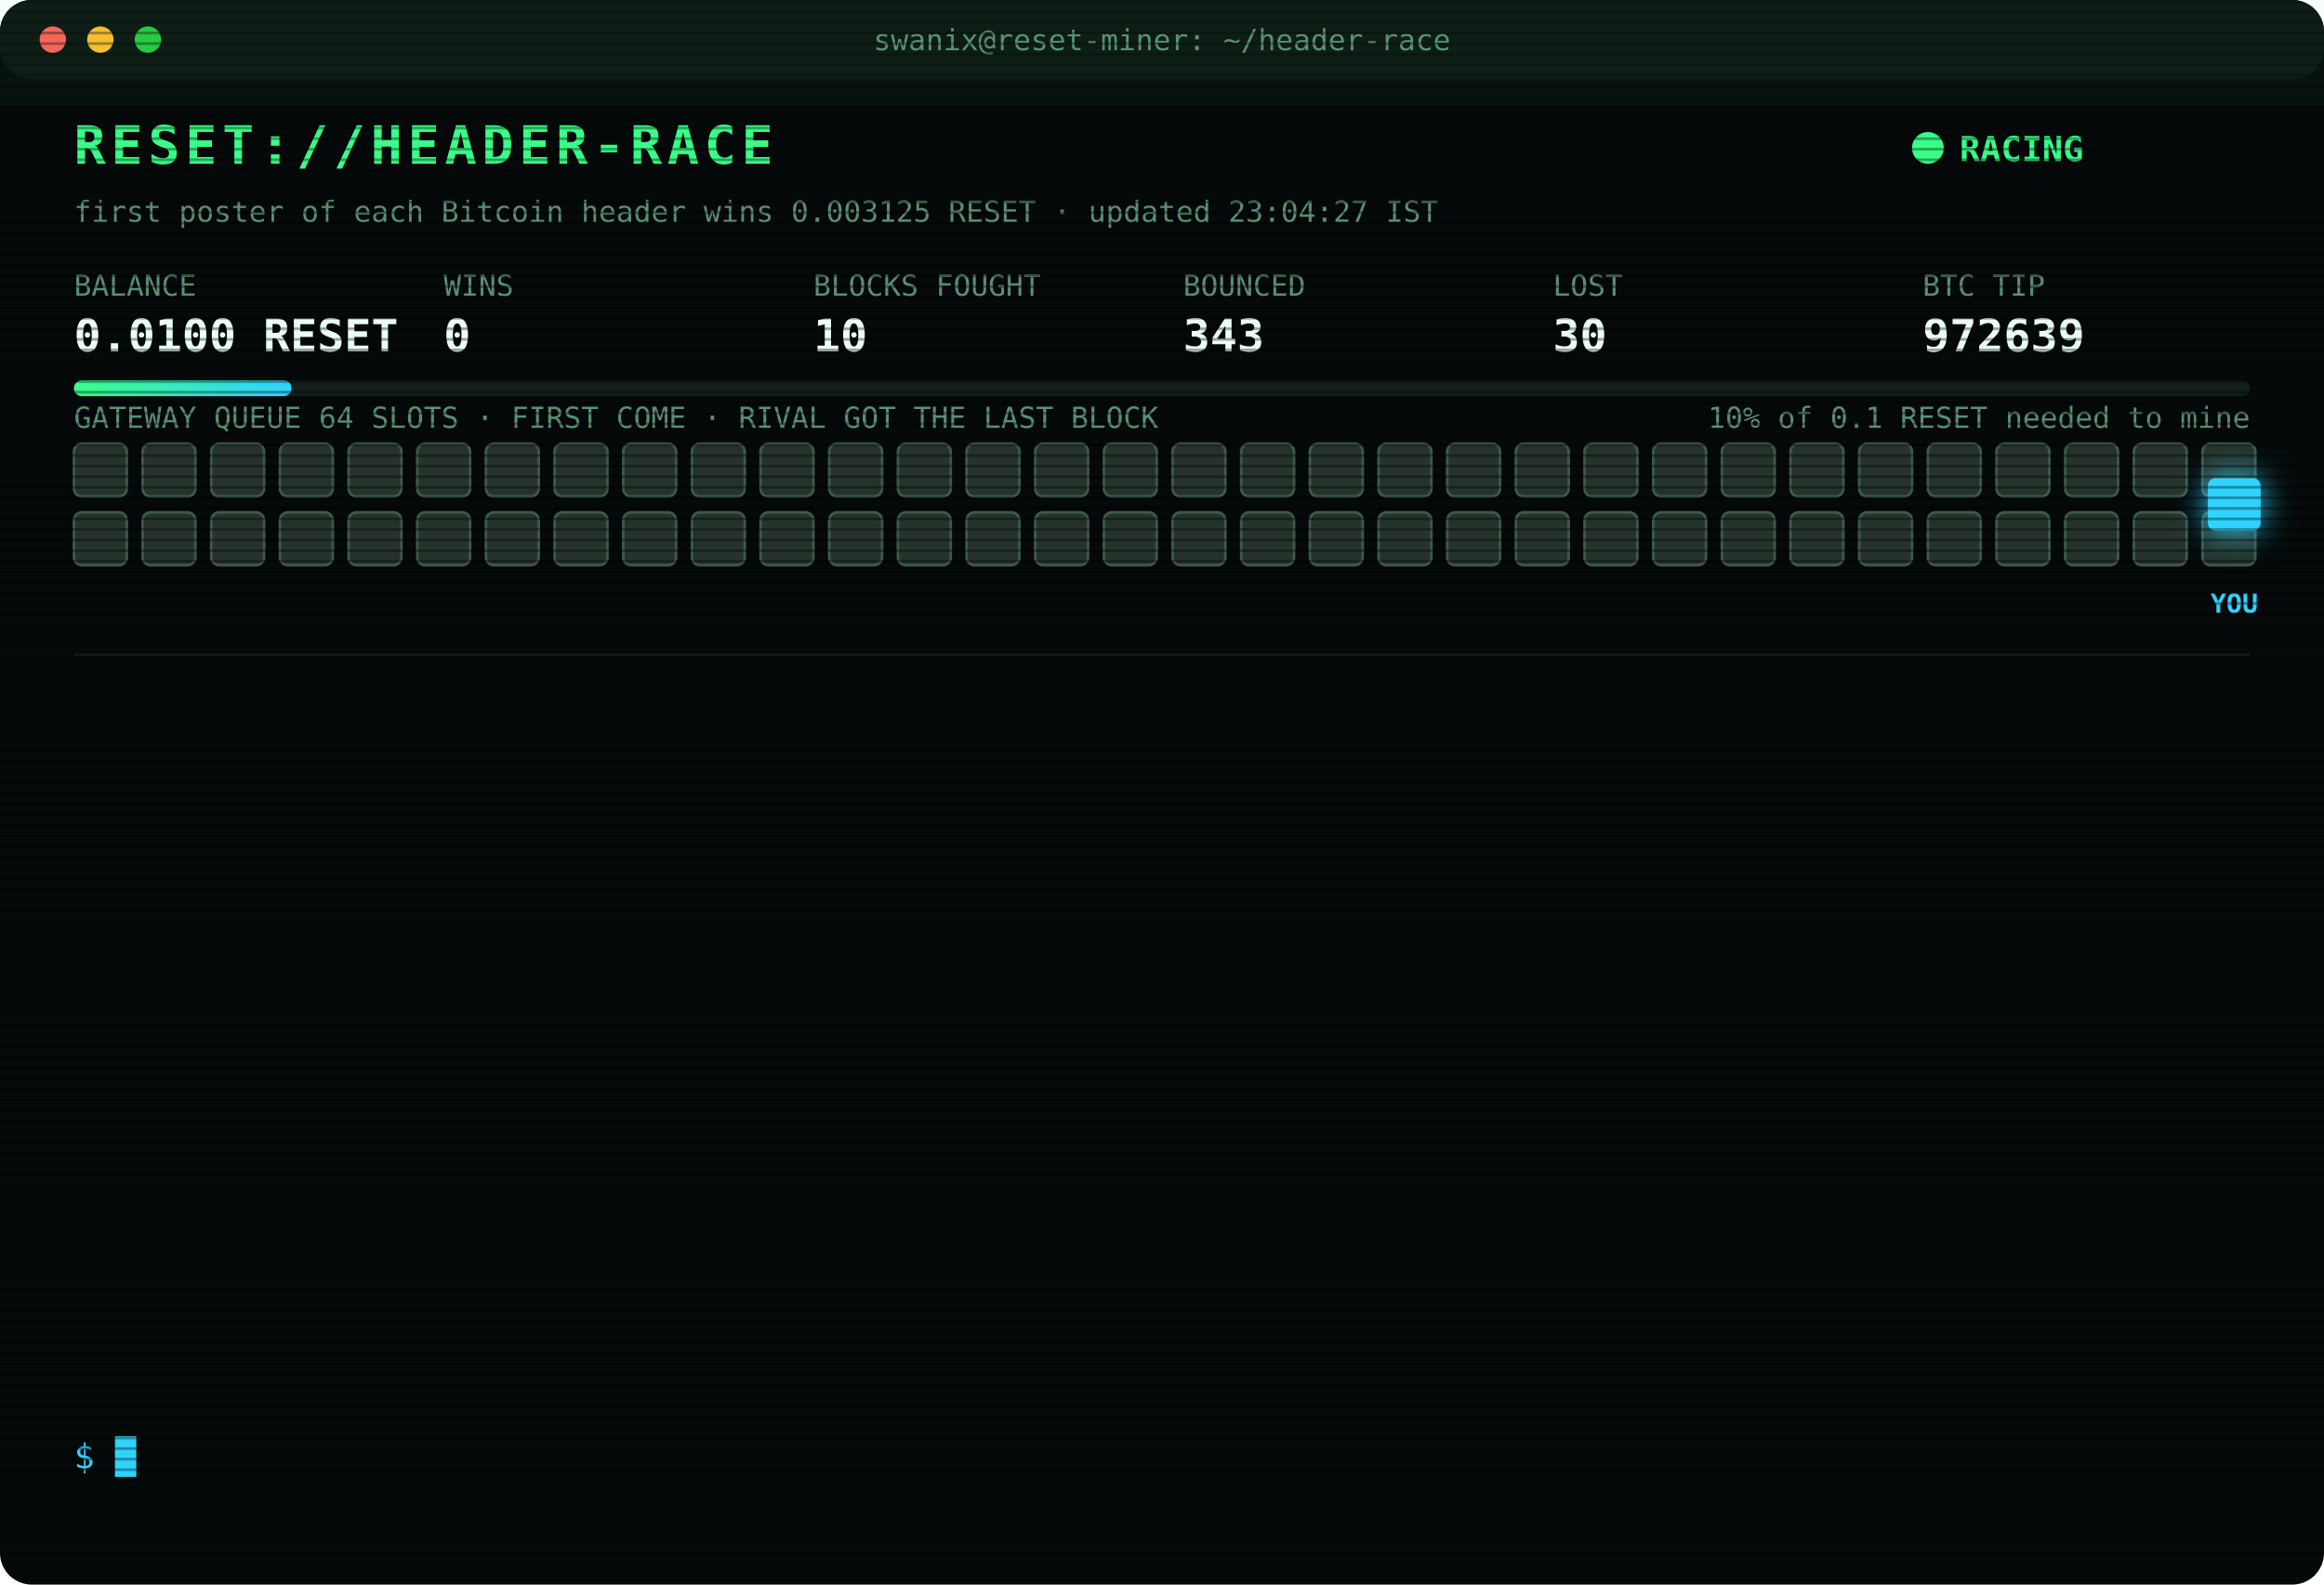
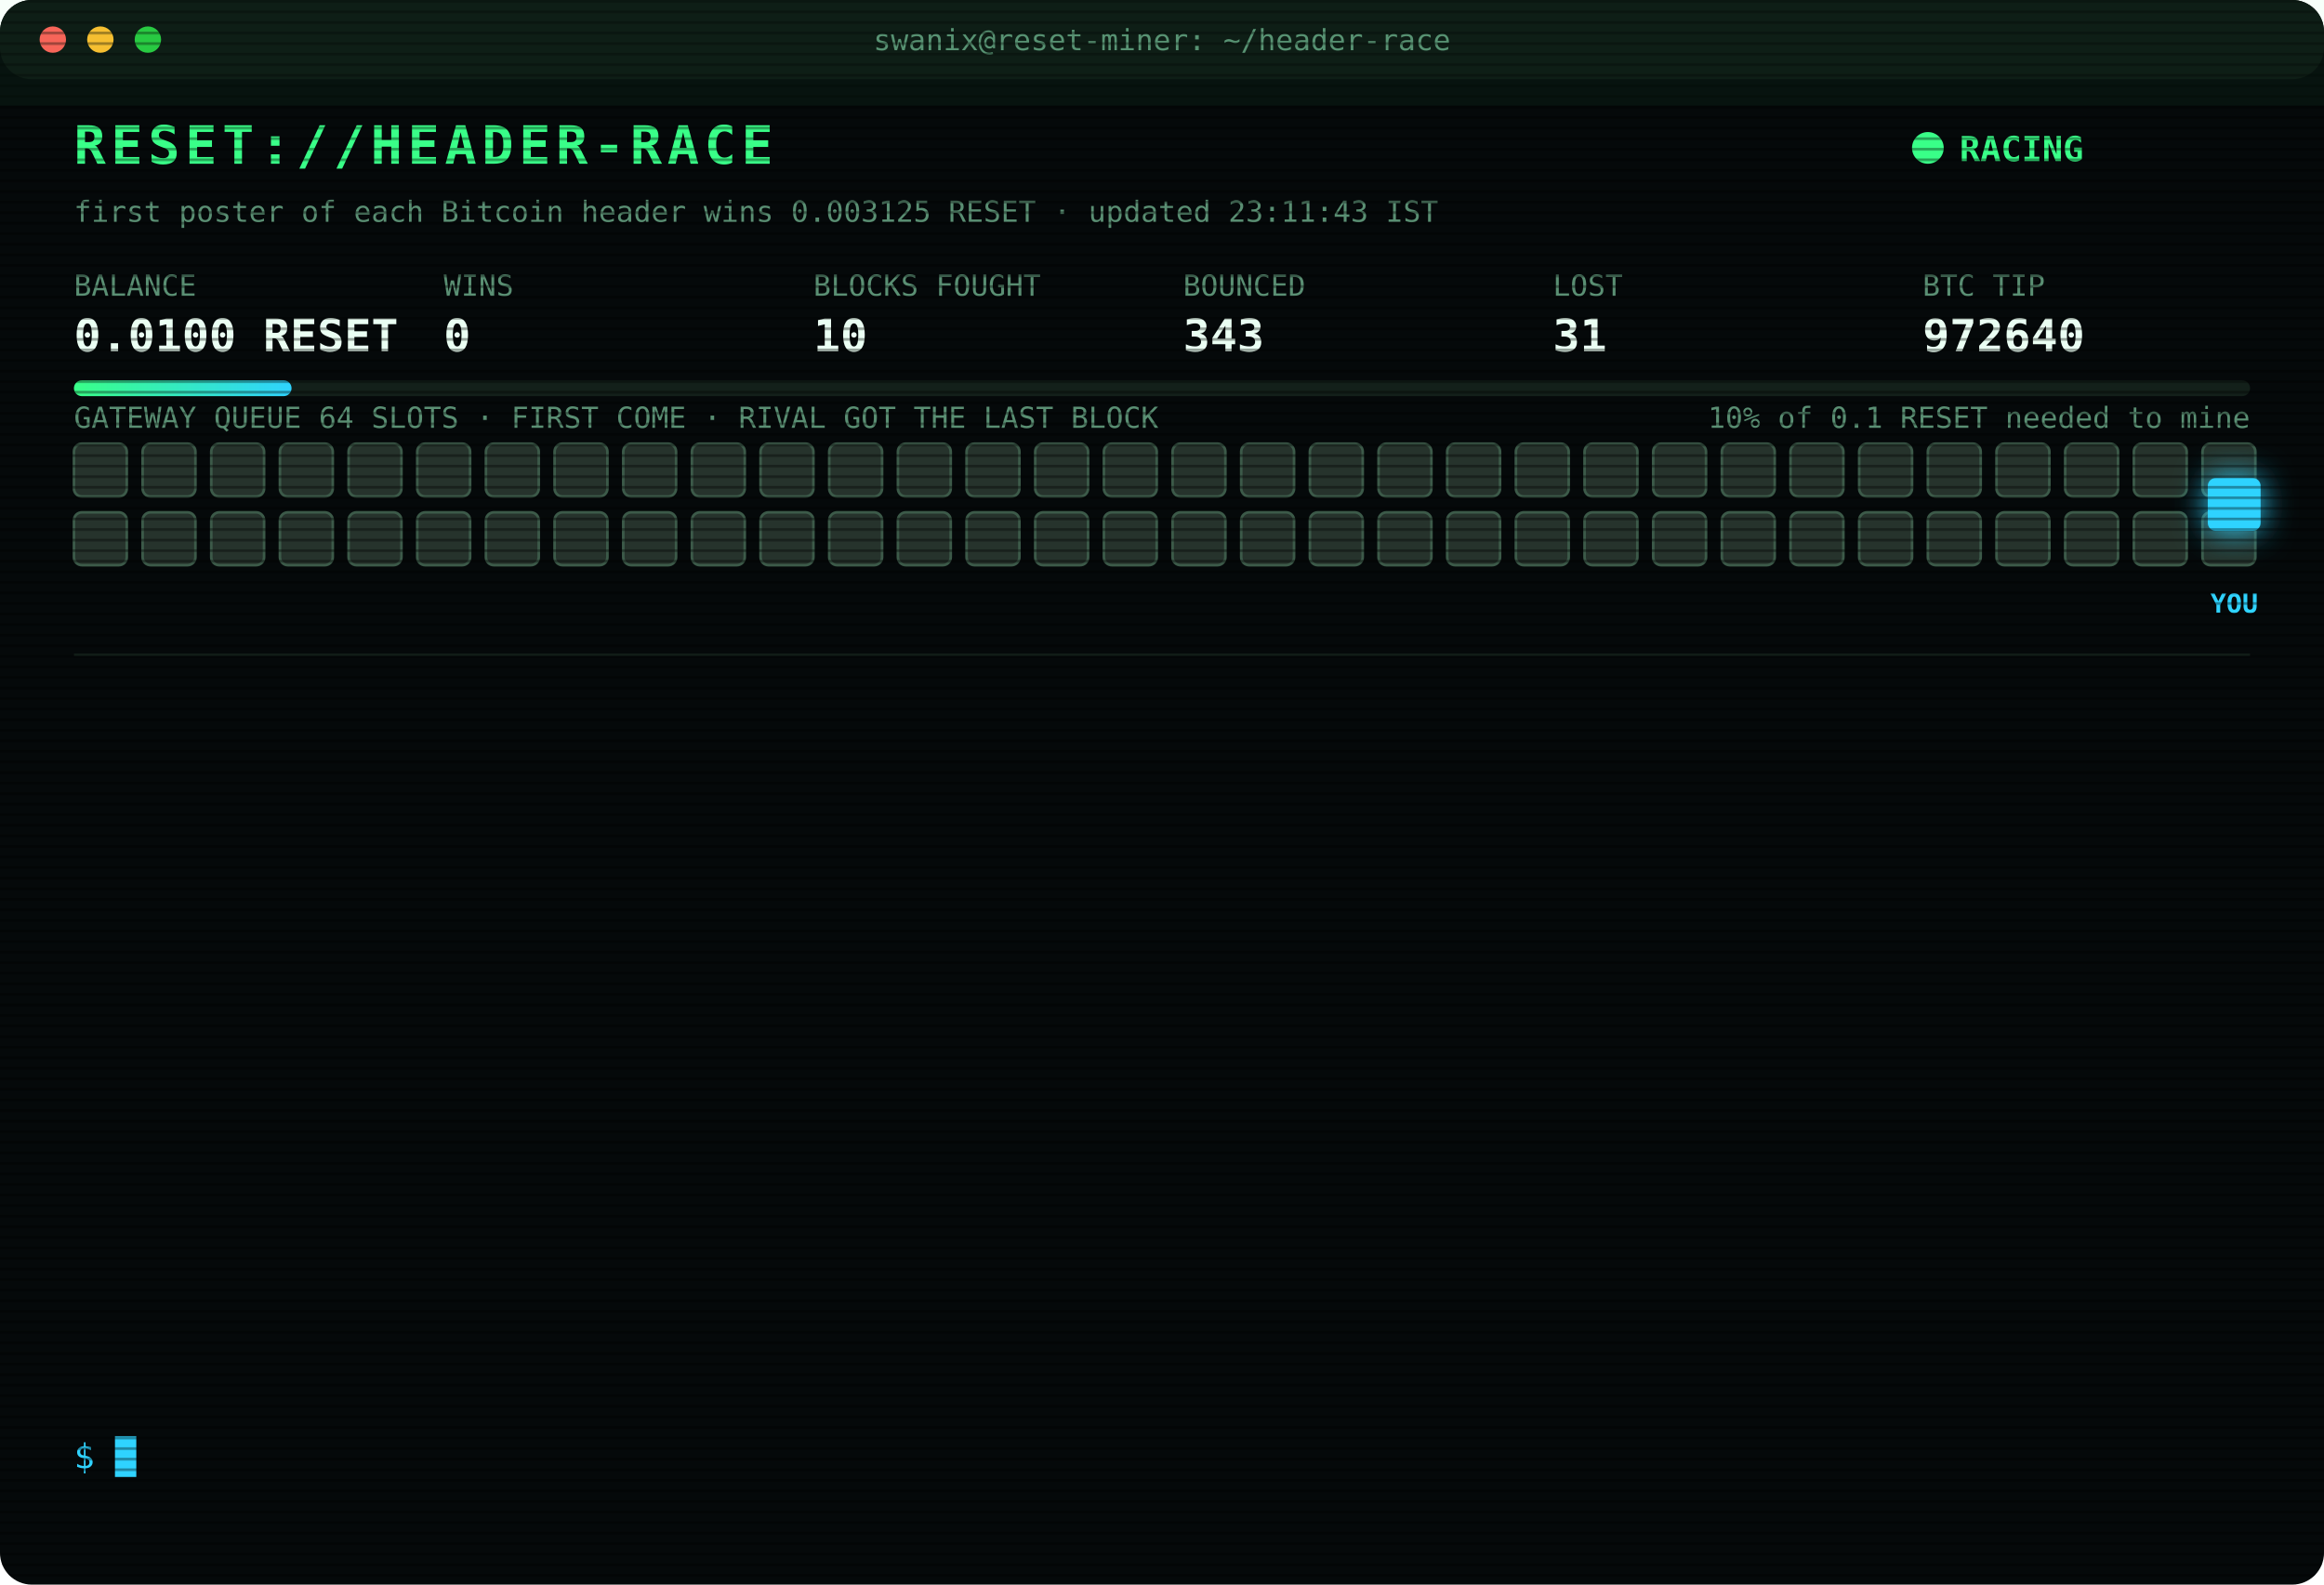
<svg xmlns="http://www.w3.org/2000/svg" width="880" height="600" viewBox="0 0 880 600" font-family="ui-monospace,SFMono-Regular,Menlo,Consolas,monospace">
  <style>
text{font-size:13px;fill:#7CFFB2}
.title{font-size:20px;font-weight:700;fill:#39FF88;letter-spacing:2px;animation:glitch 3s infinite steps(1)}
.sub{fill:#2fd3ff}.k{fill:#5a8f73;font-size:11px}.v{font-size:17px;font-weight:700;fill:#eafff3}
.ts{fill:#3f6b56}.boot{fill:#2fd3ff}.dim{fill:#5a8f73}.bad{fill:#ff4d6d}.warn{fill:#ffd23f}.mag{fill:#ff5cf0}.win{fill:#39FF88;font-weight:700}
.tag{font-size:10px;fill:#2fd3ff;font-weight:700}
.rival{fill:#26332c;stroke:#3c5a49;animation:jam 1.2s infinite alternate}
.idle{fill:#141c18;stroke:#22302a;animation:breathe 4s infinite}
.me{fill:#2fd3ff;filter:drop-shadow(0 0 6px #2fd3ff)}
.hover{animation:nudge 1.1s infinite ease-in-out}.bounce{animation:kick 1.4s infinite}
.ln{opacity:0;animation:in .4s forwards}
.cur{animation:blink 1s infinite steps(1)}
.scan{animation:scan 6s infinite linear}
.led{animation:blink 1.4s infinite}
@keyframes in{from{opacity:0;transform:translateX(-6px)}to{opacity:1;transform:none}}
@keyframes blink{50%{opacity:0}}
@keyframes jam{to{fill:#33463b}}
@keyframes breathe{50%{opacity:.4}}
@keyframes nudge{50%{transform:translateX(-10px)}}
@keyframes kick{0%,100%{transform:none}30%{transform:translateX(-14px)}55%{transform:translateX(10px) translateY(-6px)}}
@keyframes glitch{0%,92%{transform:none}93%{transform:translateX(2px);fill:#ff4d6d}95%{transform:translateX(-2px);fill:#2fd3ff}97%{transform:none}}
@keyframes scan{from{transform:translateY(-40px)}to{transform:translateY(600px)}}
</style>
  <defs>
    <pattern id="sl" width="4" height="4" patternUnits="userSpaceOnUse">
      <rect width="4" height="1" fill="#000" opacity=".35" />
    </pattern>
    <linearGradient id="bar">
      <stop offset="0" stop-color="#39FF88" />
      <stop offset="1" stop-color="#2fd3ff" />
    </linearGradient>
  </defs>
  <rect width="880" height="600" rx="12" fill="#05090a" />
  <rect width="880" height="30" rx="12" fill="#0d1512" />
  <circle cx="20" cy="15" r="5" fill="#ff5f57" />
  <circle cx="38" cy="15" r="5" fill="#febc2e" />
  <circle cx="56" cy="15" r="5" fill="#28c840" />
  <text x="440" y="19" text-anchor="middle" class="k">swanix@reset-miner: ~/header-race</text>
  <text x="28" y="62" class="title">RESET://HEADER-RACE</text>
  <circle class="led" cx="730" cy="56" r="6" fill="#39FF88" />
  <text x="742" y="61" class="win">RACING</text>
-   <text x="28" y="84" class="k">first poster of each Bitcoin header wins 0.003125 RESET · updated 23:04:27 IST</text>
+   <text x="28" y="84" class="k">first poster of each Bitcoin header wins 0.003125 RESET · updated 23:11:43 IST</text>
  <text x="28" y="112" class="k">BALANCE</text>
  <text x="28" y="133" class="v">0.0100 RESET</text>
  <text x="168" y="112" class="k">WINS</text>
  <text x="168" y="133" class="v">0</text>
  <text x="308" y="112" class="k">BLOCKS FOUGHT</text>
  <text x="308" y="133" class="v">10</text>
  <text x="448" y="112" class="k">BOUNCED</text>
  <text x="448" y="133" class="v">343</text>
  <text x="588" y="112" class="k">LOST</text>
-   <text x="588" y="133" class="v">30</text>
+   <text x="588" y="133" class="v">31</text>
  <text x="728" y="112" class="k">BTC TIP</text>
-   <text x="728" y="133" class="v">972639</text>
+   <text x="728" y="133" class="v">972640</text>
  <rect x="28" y="144" width="824" height="6" rx="3" fill="#13201a" />
  <rect x="28" y="144" width="82.4" height="6" rx="3" fill="url(#bar)" />
  <text x="852" y="162" text-anchor="end" class="k">10% of 0.1 RESET needed to mine</text>
  <text x="28" y="162" class="k">GATEWAY QUEUE 64 SLOTS · FIRST COME · RIVAL GOT THE LAST BLOCK</text>
  <rect class="rival" x="28" y="168" width="20" height="20" rx="3" style="animation-delay:0.00s" />
  <rect class="rival" x="54" y="168" width="20" height="20" rx="3" style="animation-delay:0.05s" />
  <rect class="rival" x="80" y="168" width="20" height="20" rx="3" style="animation-delay:0.10s" />
  <rect class="rival" x="106" y="168" width="20" height="20" rx="3" style="animation-delay:0.15s" />
  <rect class="rival" x="132" y="168" width="20" height="20" rx="3" style="animation-delay:0.20s" />
  <rect class="rival" x="158" y="168" width="20" height="20" rx="3" style="animation-delay:0.25s" />
  <rect class="rival" x="184" y="168" width="20" height="20" rx="3" style="animation-delay:0.30s" />
  <rect class="rival" x="210" y="168" width="20" height="20" rx="3" style="animation-delay:0.35s" />
  <rect class="rival" x="236" y="168" width="20" height="20" rx="3" style="animation-delay:0.40s" />
  <rect class="rival" x="262" y="168" width="20" height="20" rx="3" style="animation-delay:0.45s" />
  <rect class="rival" x="288" y="168" width="20" height="20" rx="3" style="animation-delay:0.50s" />
  <rect class="rival" x="314" y="168" width="20" height="20" rx="3" style="animation-delay:0.55s" />
  <rect class="rival" x="340" y="168" width="20" height="20" rx="3" style="animation-delay:0.60s" />
  <rect class="rival" x="366" y="168" width="20" height="20" rx="3" style="animation-delay:0.65s" />
  <rect class="rival" x="392" y="168" width="20" height="20" rx="3" style="animation-delay:0.70s" />
  <rect class="rival" x="418" y="168" width="20" height="20" rx="3" style="animation-delay:0.75s" />
  <rect class="rival" x="444" y="168" width="20" height="20" rx="3" style="animation-delay:0.80s" />
  <rect class="rival" x="470" y="168" width="20" height="20" rx="3" style="animation-delay:0.85s" />
  <rect class="rival" x="496" y="168" width="20" height="20" rx="3" style="animation-delay:0.90s" />
  <rect class="rival" x="522" y="168" width="20" height="20" rx="3" style="animation-delay:0.95s" />
  <rect class="rival" x="548" y="168" width="20" height="20" rx="3" style="animation-delay:1.00s" />
  <rect class="rival" x="574" y="168" width="20" height="20" rx="3" style="animation-delay:1.05s" />
  <rect class="rival" x="600" y="168" width="20" height="20" rx="3" style="animation-delay:1.10s" />
  <rect class="rival" x="626" y="168" width="20" height="20" rx="3" style="animation-delay:1.15s" />
  <rect class="rival" x="652" y="168" width="20" height="20" rx="3" style="animation-delay:1.20s" />
  <rect class="rival" x="678" y="168" width="20" height="20" rx="3" style="animation-delay:1.25s" />
  <rect class="rival" x="704" y="168" width="20" height="20" rx="3" style="animation-delay:1.30s" />
  <rect class="rival" x="730" y="168" width="20" height="20" rx="3" style="animation-delay:1.35s" />
  <rect class="rival" x="756" y="168" width="20" height="20" rx="3" style="animation-delay:1.40s" />
  <rect class="rival" x="782" y="168" width="20" height="20" rx="3" style="animation-delay:1.45s" />
  <rect class="rival" x="808" y="168" width="20" height="20" rx="3" style="animation-delay:1.50s" />
  <rect class="rival" x="834" y="168" width="20" height="20" rx="3" style="animation-delay:1.55s" />
  <rect class="rival" x="28" y="194" width="20" height="20" rx="3" style="animation-delay:1.60s" />
  <rect class="rival" x="54" y="194" width="20" height="20" rx="3" style="animation-delay:1.65s" />
  <rect class="rival" x="80" y="194" width="20" height="20" rx="3" style="animation-delay:1.70s" />
  <rect class="rival" x="106" y="194" width="20" height="20" rx="3" style="animation-delay:1.75s" />
  <rect class="rival" x="132" y="194" width="20" height="20" rx="3" style="animation-delay:1.80s" />
  <rect class="rival" x="158" y="194" width="20" height="20" rx="3" style="animation-delay:1.85s" />
  <rect class="rival" x="184" y="194" width="20" height="20" rx="3" style="animation-delay:1.90s" />
  <rect class="rival" x="210" y="194" width="20" height="20" rx="3" style="animation-delay:1.95s" />
  <rect class="rival" x="236" y="194" width="20" height="20" rx="3" style="animation-delay:2.00s" />
  <rect class="rival" x="262" y="194" width="20" height="20" rx="3" style="animation-delay:2.05s" />
  <rect class="rival" x="288" y="194" width="20" height="20" rx="3" style="animation-delay:2.10s" />
  <rect class="rival" x="314" y="194" width="20" height="20" rx="3" style="animation-delay:2.15s" />
  <rect class="rival" x="340" y="194" width="20" height="20" rx="3" style="animation-delay:2.20s" />
  <rect class="rival" x="366" y="194" width="20" height="20" rx="3" style="animation-delay:2.25s" />
  <rect class="rival" x="392" y="194" width="20" height="20" rx="3" style="animation-delay:2.30s" />
  <rect class="rival" x="418" y="194" width="20" height="20" rx="3" style="animation-delay:2.35s" />
  <rect class="rival" x="444" y="194" width="20" height="20" rx="3" style="animation-delay:2.40s" />
  <rect class="rival" x="470" y="194" width="20" height="20" rx="3" style="animation-delay:2.45s" />
  <rect class="rival" x="496" y="194" width="20" height="20" rx="3" style="animation-delay:2.50s" />
  <rect class="rival" x="522" y="194" width="20" height="20" rx="3" style="animation-delay:2.55s" />
  <rect class="rival" x="548" y="194" width="20" height="20" rx="3" style="animation-delay:2.60s" />
  <rect class="rival" x="574" y="194" width="20" height="20" rx="3" style="animation-delay:2.65s" />
  <rect class="rival" x="600" y="194" width="20" height="20" rx="3" style="animation-delay:2.70s" />
  <rect class="rival" x="626" y="194" width="20" height="20" rx="3" style="animation-delay:2.75s" />
  <rect class="rival" x="652" y="194" width="20" height="20" rx="3" style="animation-delay:2.80s" />
  <rect class="rival" x="678" y="194" width="20" height="20" rx="3" style="animation-delay:2.85s" />
  <rect class="rival" x="704" y="194" width="20" height="20" rx="3" style="animation-delay:2.90s" />
  <rect class="rival" x="730" y="194" width="20" height="20" rx="3" style="animation-delay:2.95s" />
  <rect class="rival" x="756" y="194" width="20" height="20" rx="3" style="animation-delay:3.00s" />
  <rect class="rival" x="782" y="194" width="20" height="20" rx="3" style="animation-delay:3.05s" />
  <rect class="rival" x="808" y="194" width="20" height="20" rx="3" style="animation-delay:3.10s" />
  <rect class="rival" x="834" y="194" width="20" height="20" rx="3" style="animation-delay:3.15s" />
  <g class="hover">
    <rect class="me" x="836" y="181" width="20" height="20" rx="3" />
    <text class="tag" x="846" y="232" text-anchor="middle">YOU</text>
  </g>
  <line x1="28" x2="852" y1="248" y2="248" stroke="#13201a" />
  <g class="ln" style="animation-delay:0.40s">
-     <text x="28" y="270" class="ts">21:29:23</text>
-     <text x="104" y="270" class="bad">[LOST] #972627 taken by a rival miner</text>
+     <text x="28" y="270" class="ts">21:33:48</text>
+     <text x="104" y="270" class="bad">[LOST] #972628 taken by a rival miner</text>
  </g>
  <g class="ln" style="animation-delay:0.65s">
-     <text x="28" y="292" class="ts">21:33:48</text>
-     <text x="104" y="292" class="bad">[LOST] #972628 taken by a rival miner</text>
+     <text x="28" y="292" class="ts">22:06:08</text>
+     <text x="104" y="292" class="boot">[BOOT] racer v3 online · 3 feeds · stint 340m</text>
  </g>
  <g class="ln" style="animation-delay:0.90s">
-     <text x="28" y="314" class="ts">22:06:08</text>
-     <text x="104" y="314" class="boot">[BOOT] racer v3 online · 3 feeds · stint 340m</text>
+     <text x="28" y="314" class="ts">22:06:25</text>
+     <text x="104" y="314" class="bad">[LOST] #972630 taken by a rival miner</text>
  </g>
  <g class="ln" style="animation-delay:1.15s">
-     <text x="28" y="336" class="ts">22:06:25</text>
-     <text x="104" y="336" class="bad">[LOST] #972630 taken by a rival miner</text>
+     <text x="28" y="336" class="ts">22:08:28</text>
+     <text x="104" y="336" class="bad">[LOST] #972631 taken by a rival miner</text>
  </g>
  <g class="ln" style="animation-delay:1.40s">
-     <text x="28" y="358" class="ts">22:08:28</text>
-     <text x="104" y="358" class="bad">[LOST] #972631 taken by a rival miner</text>
+     <text x="28" y="358" class="ts">22:09:21</text>
+     <text x="104" y="358" class="bad">[LOST] #972632 taken by a rival miner</text>
  </g>
  <g class="ln" style="animation-delay:1.65s">
-     <text x="28" y="380" class="ts">22:09:21</text>
-     <text x="104" y="380" class="bad">[LOST] #972632 taken by a rival miner</text>
+     <text x="28" y="380" class="ts">22:11:08</text>
+     <text x="104" y="380" class="bad">[LOST] #972633 taken by a rival miner</text>
  </g>
  <g class="ln" style="animation-delay:1.90s">
-     <text x="28" y="402" class="ts">22:11:08</text>
-     <text x="104" y="402" class="bad">[LOST] #972633 taken by a rival miner</text>
+     <text x="28" y="402" class="ts">22:16:14</text>
+     <text x="104" y="402" class="bad">[LOST] #972634 taken by a rival miner</text>
  </g>
  <g class="ln" style="animation-delay:2.15s">
-     <text x="28" y="424" class="ts">22:16:14</text>
-     <text x="104" y="424" class="bad">[LOST] #972634 taken by a rival miner</text>
+     <text x="28" y="424" class="ts">22:39:33</text>
+     <text x="104" y="424" class="bad">[LOST] #972635 taken by a rival miner</text>
  </g>
  <g class="ln" style="animation-delay:2.40s">
-     <text x="28" y="446" class="ts">22:39:33</text>
-     <text x="104" y="446" class="bad">[LOST] #972635 taken by a rival miner</text>
+     <text x="28" y="446" class="ts">22:47:15</text>
+     <text x="104" y="446" class="bad">[GATEWAY DOWN] no response · 5002ms</text>
  </g>
  <g class="ln" style="animation-delay:2.65s">
-     <text x="28" y="468" class="ts">22:47:15</text>
-     <text x="104" y="468" class="bad">[GATEWAY DOWN] no response · 5002ms</text>
+     <text x="28" y="468" class="ts">22:49:26</text>
+     <text x="104" y="468" class="bad">[LOST] #972636 taken by a rival miner</text>
  </g>
  <g class="ln" style="animation-delay:2.90s">
-     <text x="28" y="490" class="ts">22:49:26</text>
-     <text x="104" y="490" class="bad">[LOST] #972636 taken by a rival miner</text>
+     <text x="28" y="490" class="ts">22:53:24</text>
+     <text x="104" y="490" class="bad">[LOST] #972637 taken by a rival miner</text>
  </g>
  <g class="ln" style="animation-delay:3.15s">
-     <text x="28" y="512" class="ts">22:53:24</text>
-     <text x="104" y="512" class="bad">[LOST] #972637 taken by a rival miner</text>
+     <text x="28" y="512" class="ts">23:04:27</text>
+     <text x="104" y="512" class="bad">[LOST] #972639 taken by a rival miner</text>
  </g>
  <g class="ln" style="animation-delay:3.40s">
-     <text x="28" y="534" class="ts">23:04:27</text>
-     <text x="104" y="534" class="bad">[LOST] #972639 taken by a rival miner</text>
+     <text x="28" y="534" class="ts">23:11:43</text>
+     <text x="104" y="534" class="bad">[LOST] #972640 taken by a rival miner</text>
  </g>
  <text x="28" y="556" class="sub">$ <tspan class="cur">█</tspan>
  </text>
  <rect width="880" height="600" rx="12" fill="url(#sl)" pointer-events="none" />
  <rect class="scan" width="880" height="40" fill="#39FF88" opacity=".04" />
</svg>
